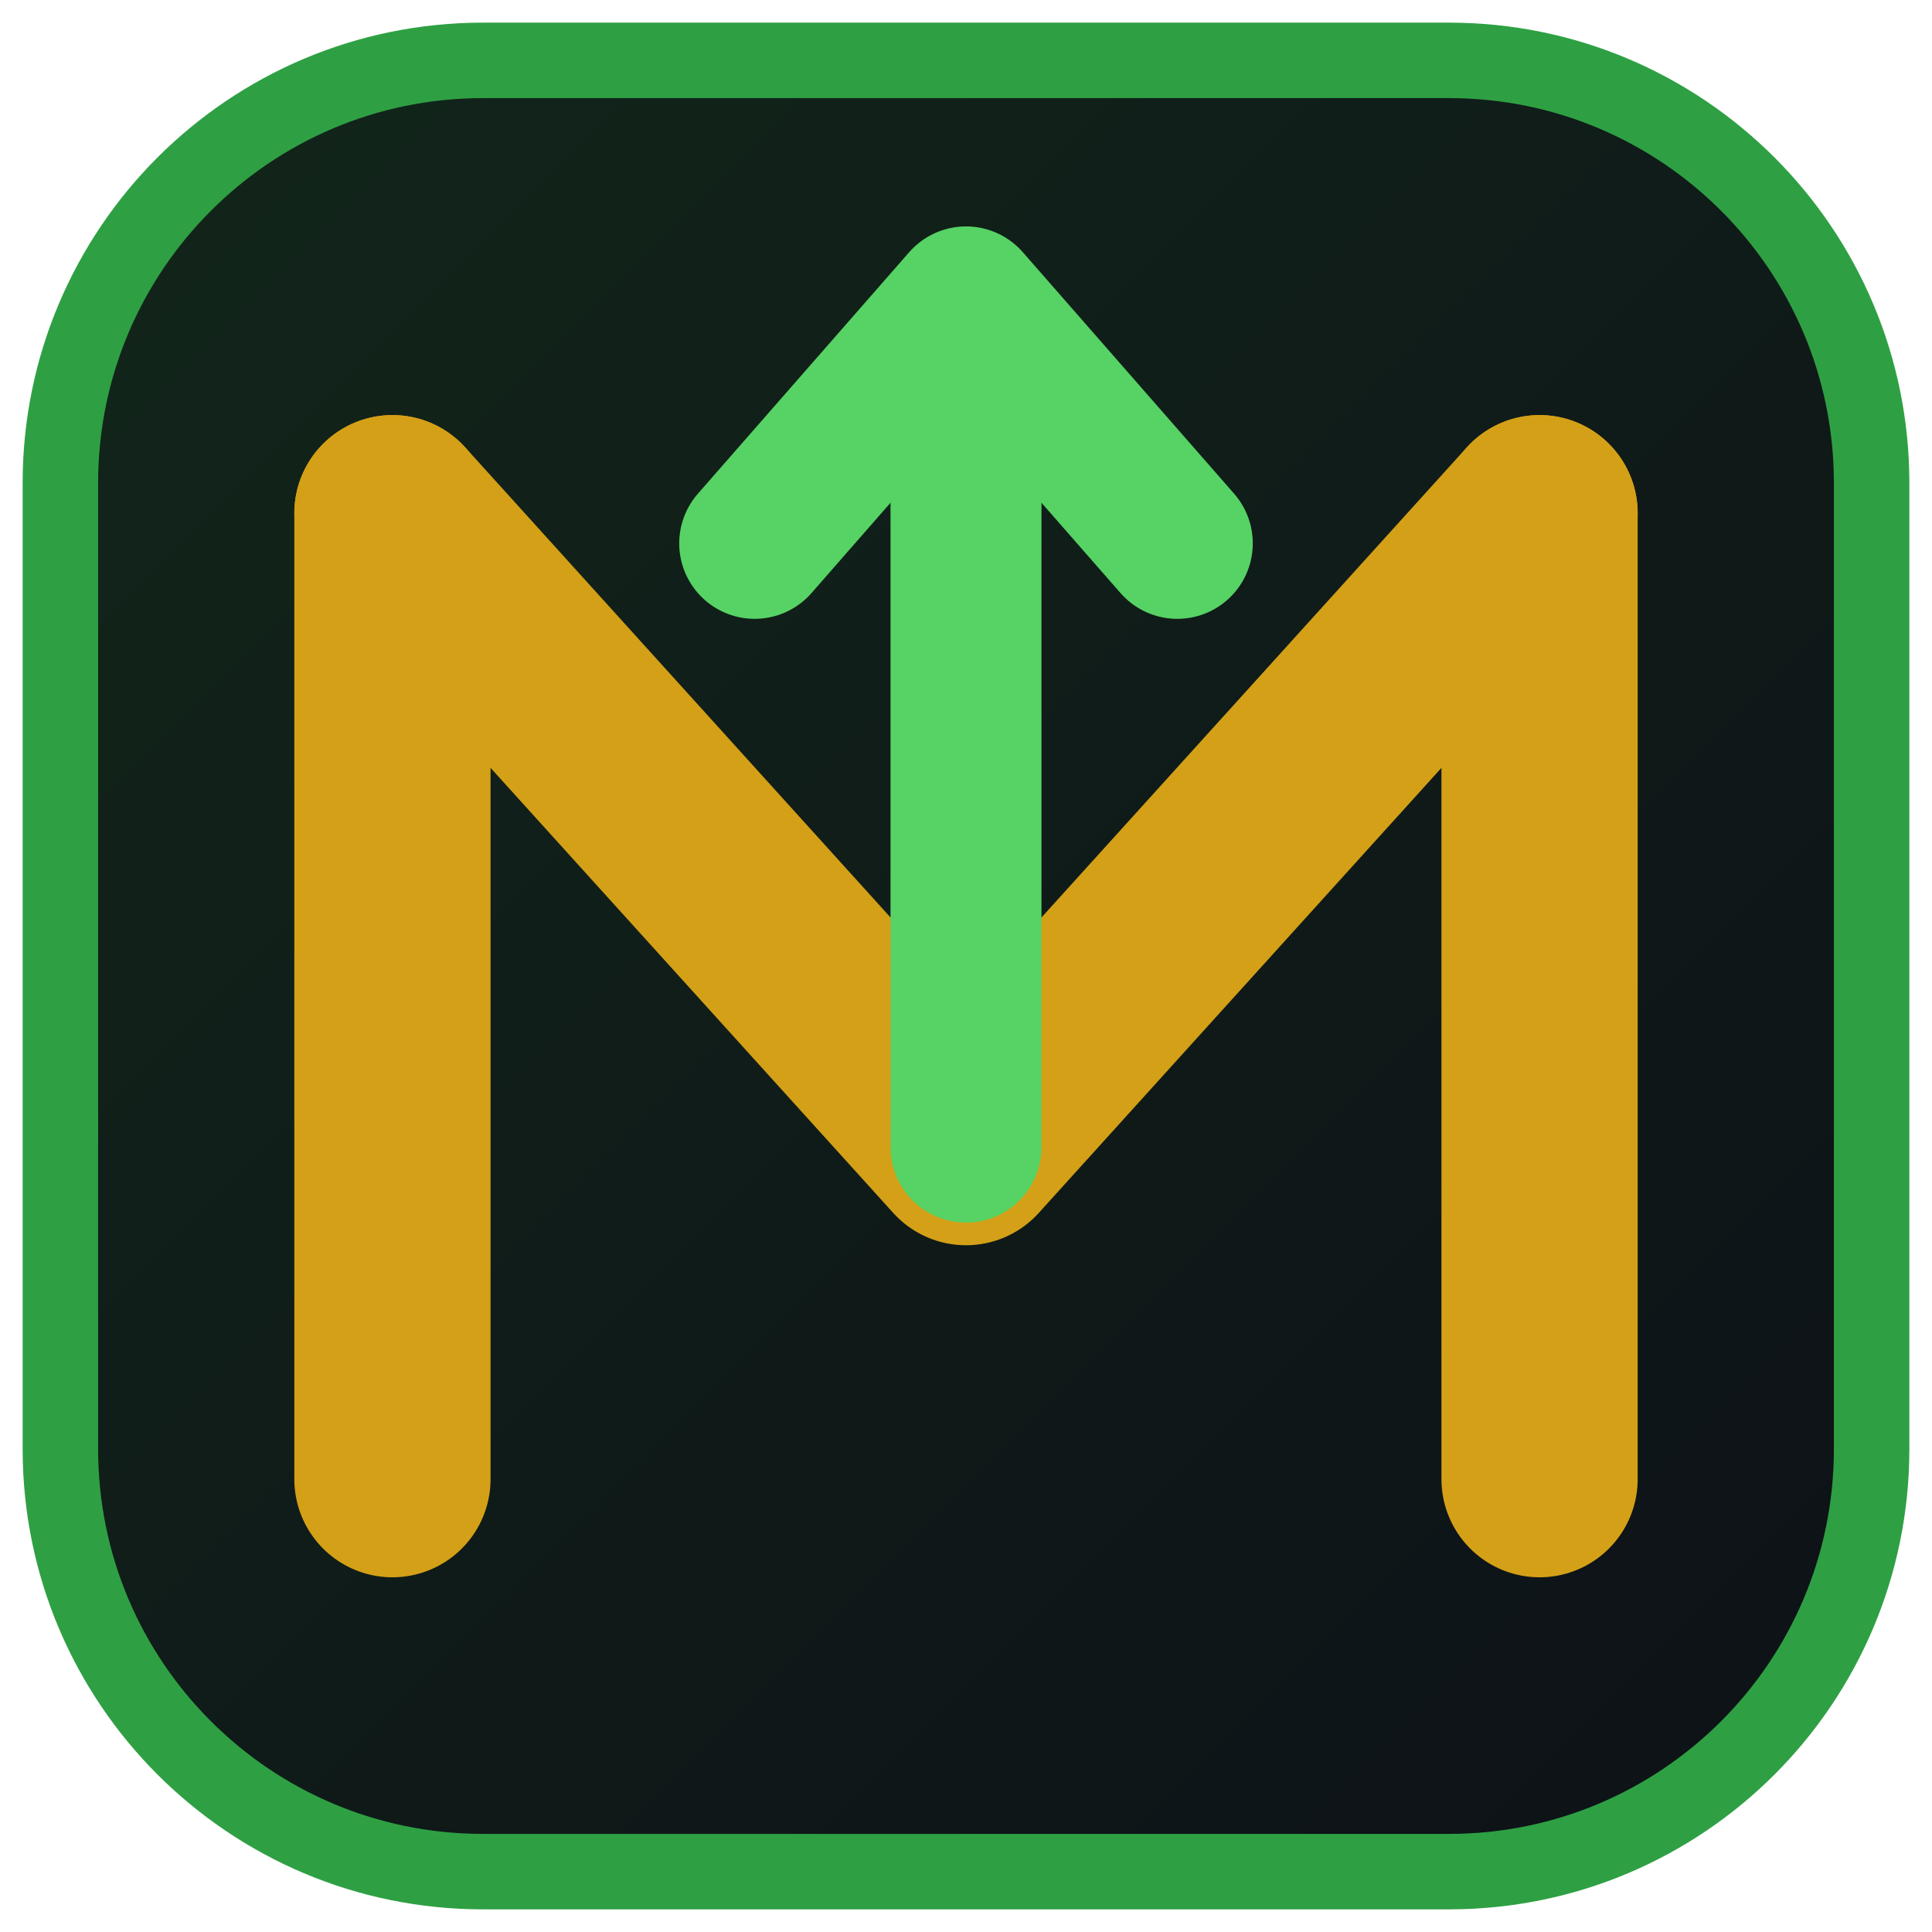
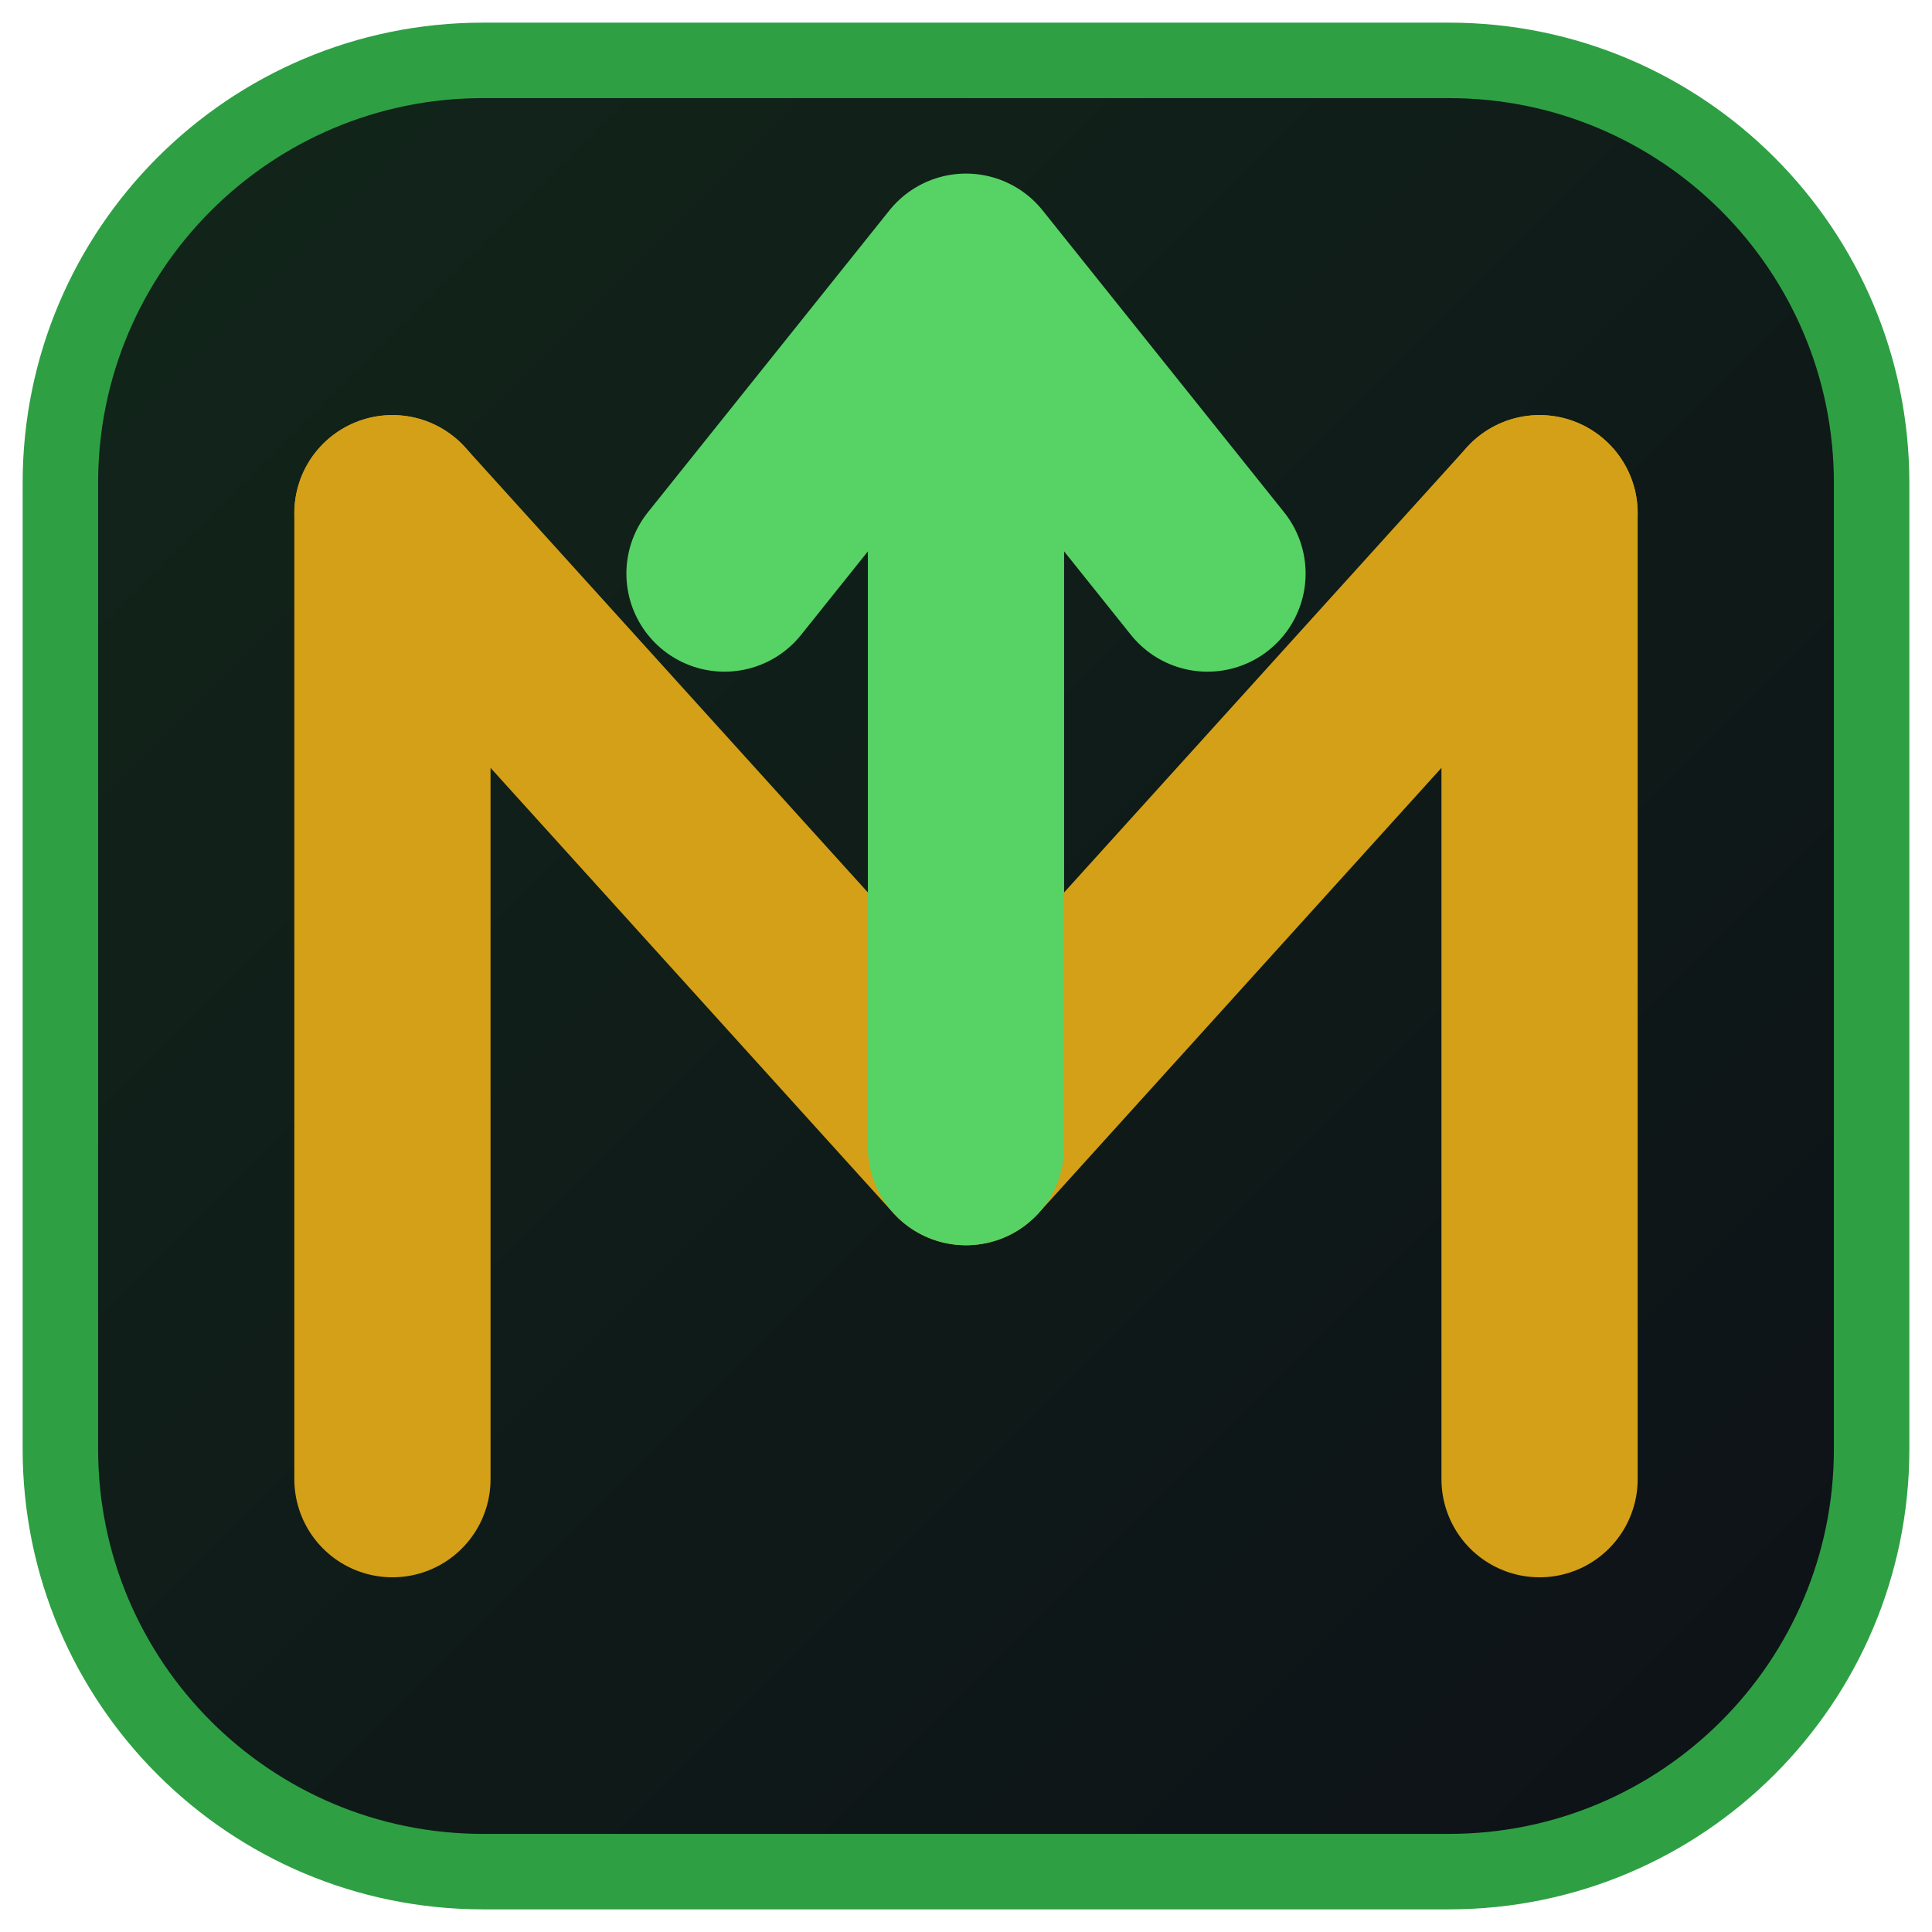
<svg xmlns="http://www.w3.org/2000/svg" viewBox="0 0 64 64" width="64" height="64">
  <defs>
    <linearGradient id="bg" x1="0" y1="0" x2="1" y2="1">
      <stop offset="0" stop-color="#12261a" />
      <stop offset="1" stop-color="#0d1117" />
    </linearGradient>
  </defs>
  <rect x="2" y="2" width="60" height="60" rx="14" fill="url(#bg)" stroke="#2ea043" stroke-width="2.5" />
  <g stroke="#d4a017" stroke-width="6.5" stroke-linecap="round" stroke-linejoin="round" fill="none">
    <path d="M 13 17 L 13 49" />
    <path d="M 51 17 L 51 49" />
    <path d="M 13 17 L 32 38 L 51 17" />
  </g>
-   <g stroke="#56d364" stroke-width="5" stroke-linecap="round" stroke-linejoin="round" fill="none">
+   <g stroke="#56d364" stroke-width="6.5" stroke-linecap="round" stroke-linejoin="round" fill="none">
    <path d="M 32 38 L 32 13" />
-     <path d="M 25 18 L 32 10 L 39 18" />
+     <path d="M 24 19 L 32 9 L 40 19" />
  </g>
</svg>
